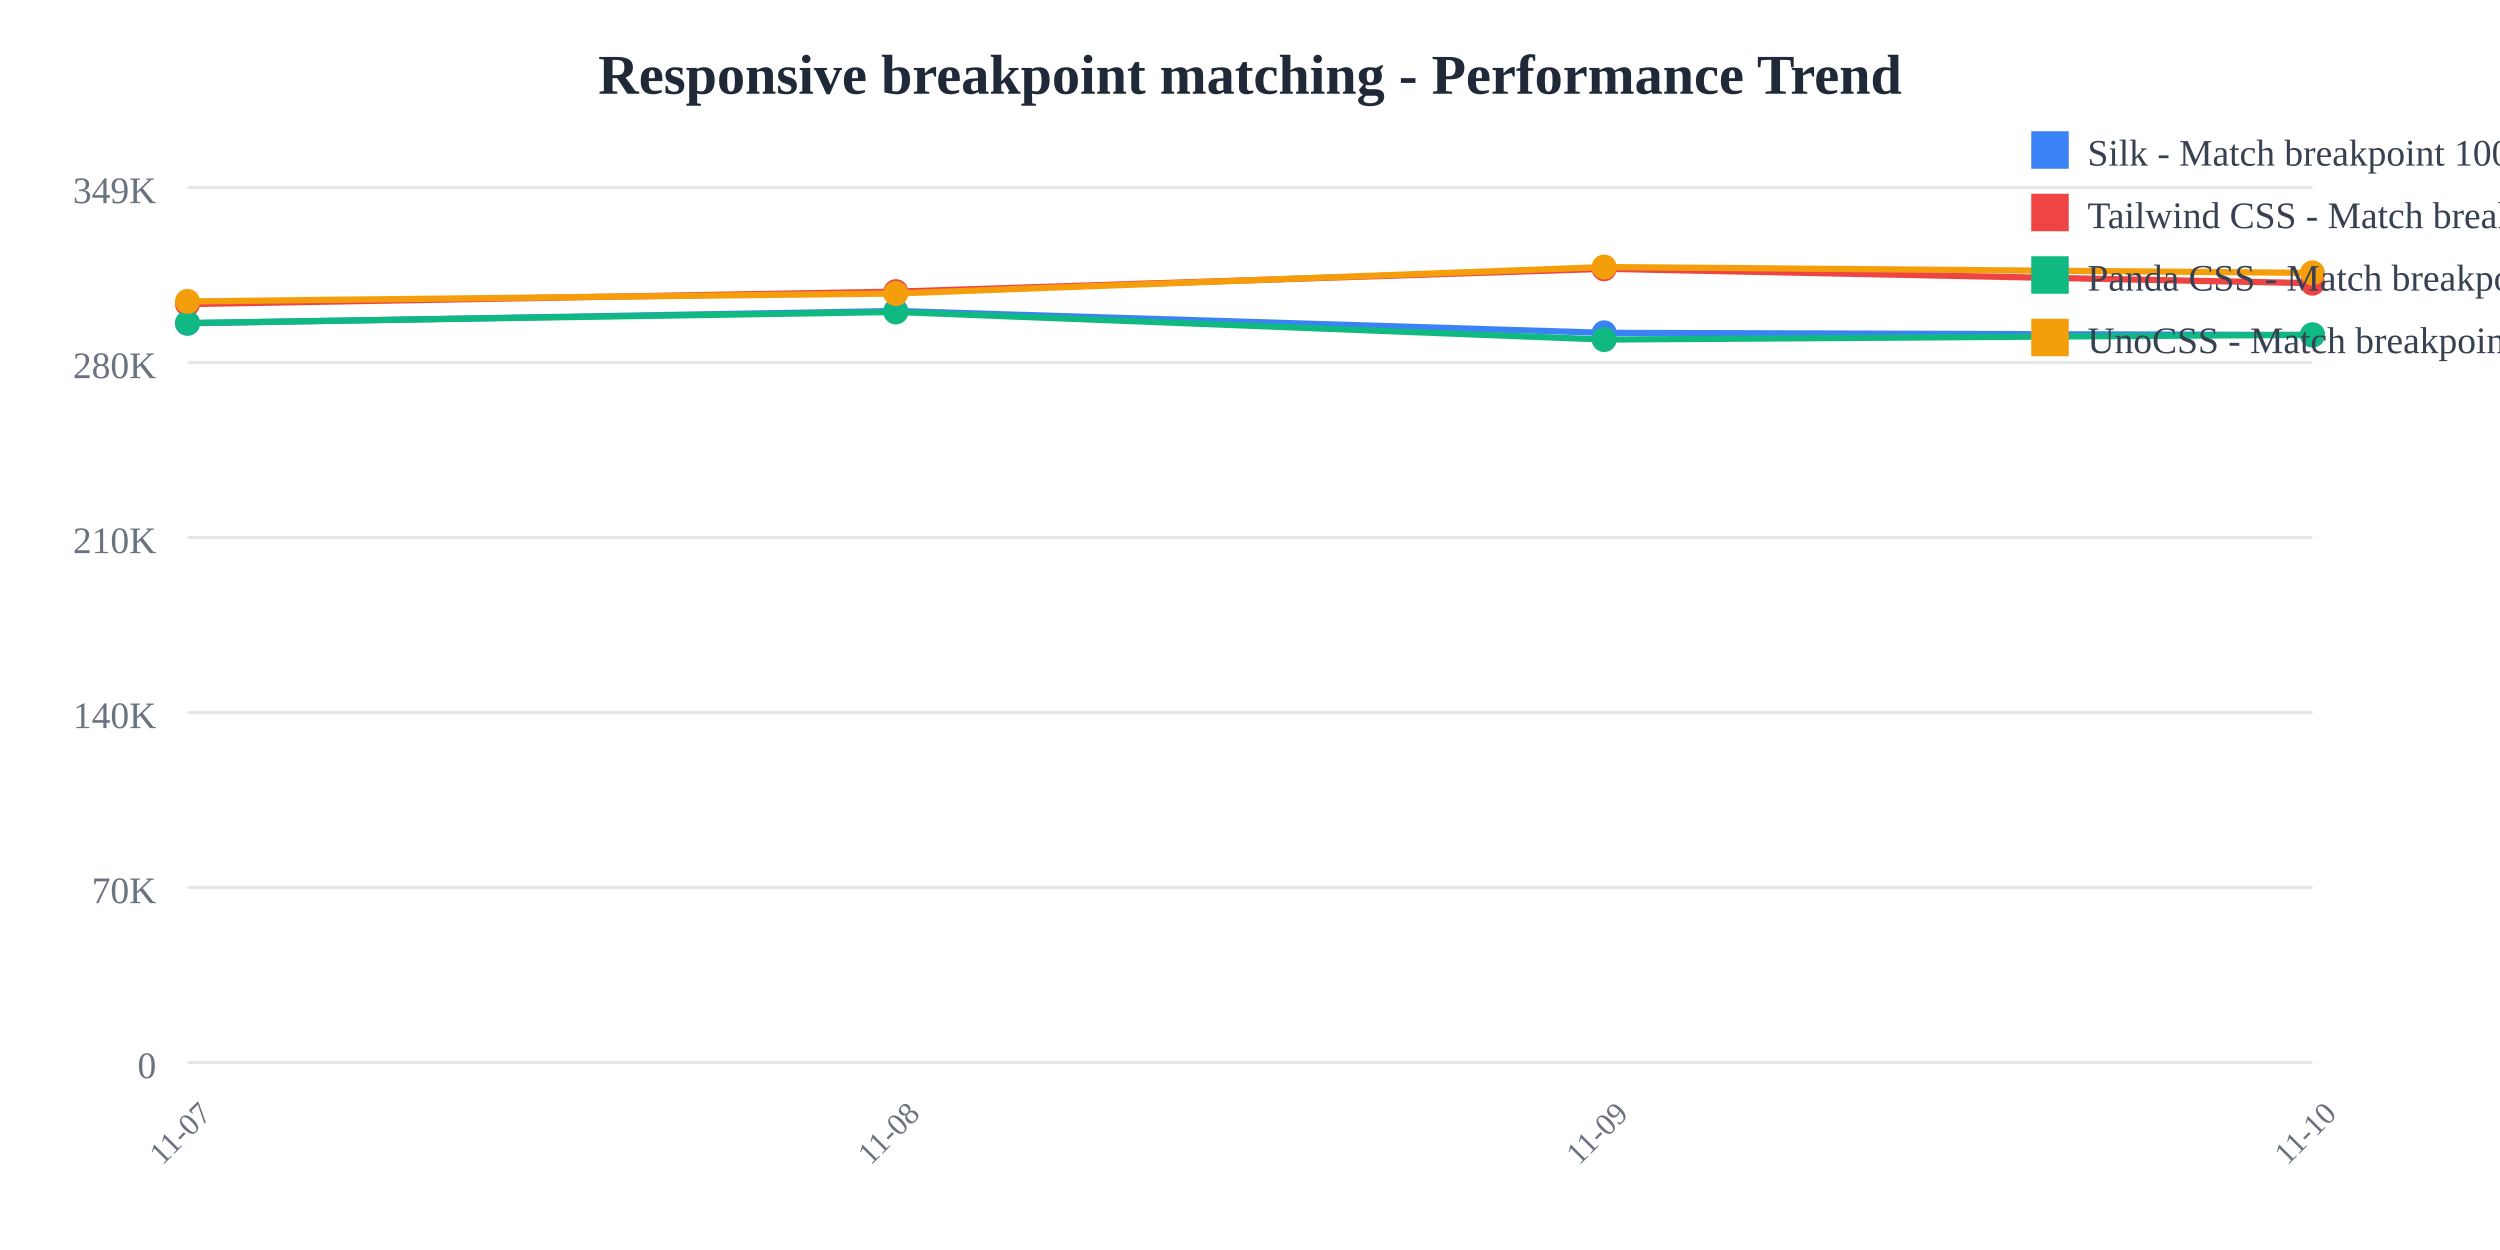
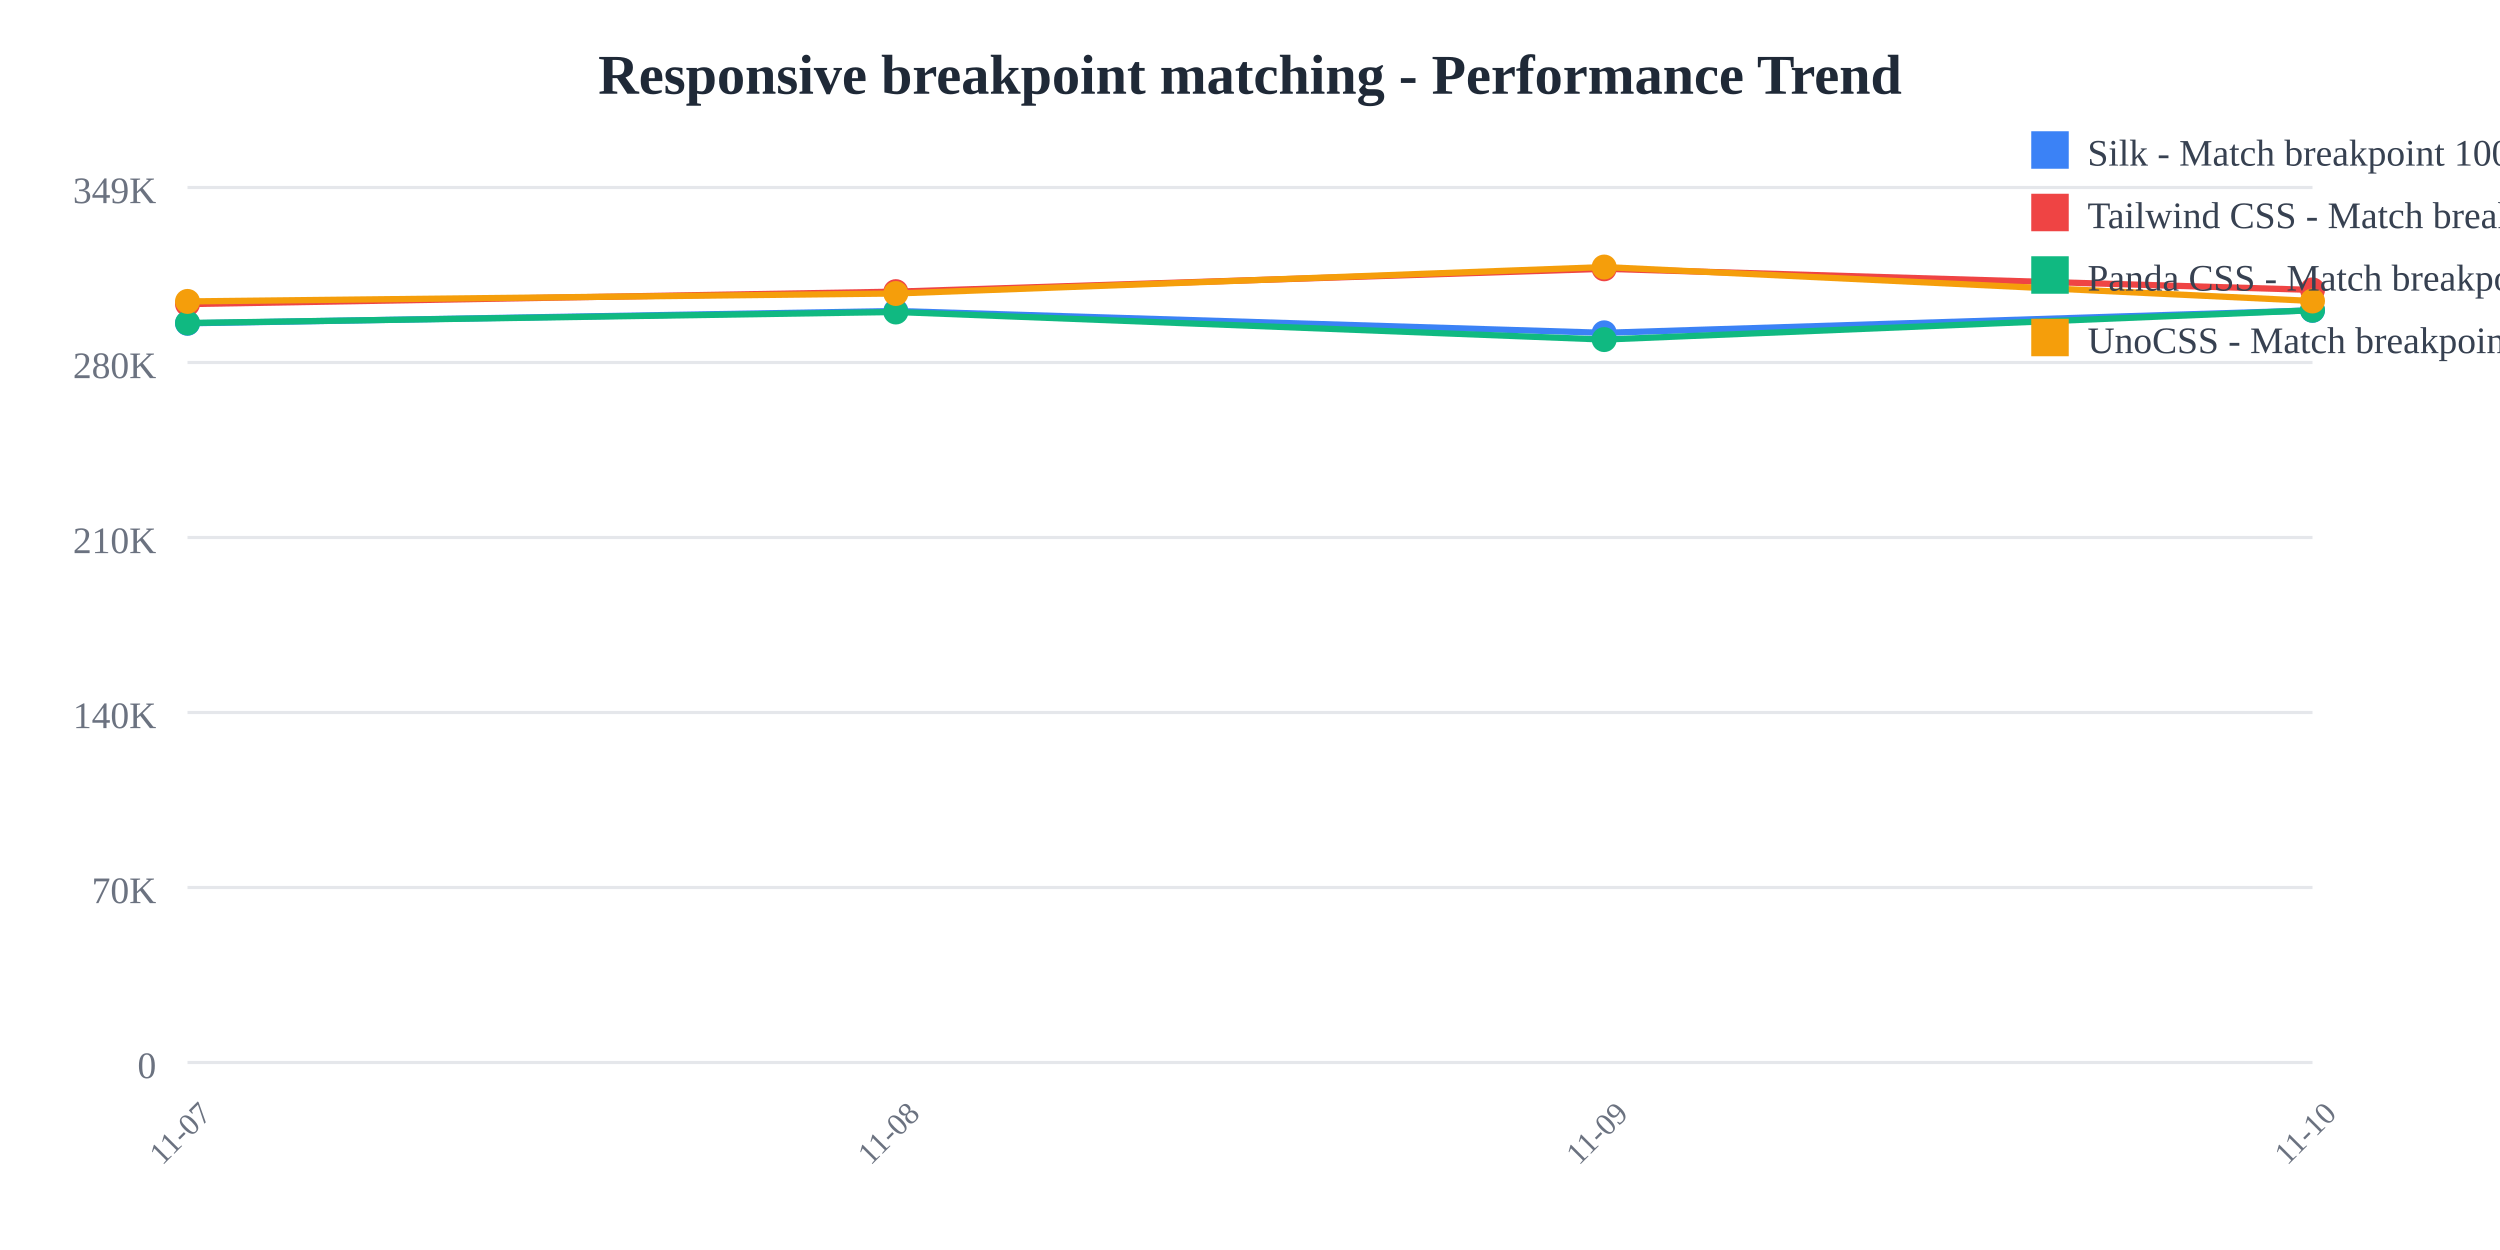
<svg xmlns="http://www.w3.org/2000/svg" width="800" height="400">
  <rect width="800" height="400" fill="white" />
  <text x="400" y="30" text-anchor="middle" font-size="18" font-weight="bold" fill="#1f2937">
    Responsive breakpoint matching - Performance Trend
  </text>
  <line x1="60" y1="60" x2="740" y2="60" stroke="#e5e7eb" stroke-width="1" />
  <text x="50" y="65" text-anchor="end" font-size="12" fill="#6b7280">
    349K
  </text>
  <line x1="60" y1="116" x2="740" y2="116" stroke="#e5e7eb" stroke-width="1" />
  <text x="50" y="121" text-anchor="end" font-size="12" fill="#6b7280">
    280K
  </text>
  <line x1="60" y1="172" x2="740" y2="172" stroke="#e5e7eb" stroke-width="1" />
  <text x="50" y="177" text-anchor="end" font-size="12" fill="#6b7280">
    210K
  </text>
  <line x1="60" y1="228" x2="740" y2="228" stroke="#e5e7eb" stroke-width="1" />
  <text x="50" y="233" text-anchor="end" font-size="12" fill="#6b7280">
    140K
  </text>
  <line x1="60" y1="284" x2="740" y2="284" stroke="#e5e7eb" stroke-width="1" />
  <text x="50" y="289" text-anchor="end" font-size="12" fill="#6b7280">
    70K
  </text>
  <line x1="60" y1="340" x2="740" y2="340" stroke="#e5e7eb" stroke-width="1" />
  <text x="50" y="345" text-anchor="end" font-size="12" fill="#6b7280">
    0
  </text>
  <text x="60" y="365" text-anchor="middle" font-size="10" fill="#6b7280" transform="rotate(-45, 60, 365)">
    11-07
  </text>
  <text x="286.667" y="365" text-anchor="middle" font-size="10" fill="#6b7280" transform="rotate(-45, 286.6667, 365)">
    11-08
  </text>
  <text x="513.333" y="365" text-anchor="middle" font-size="10" fill="#6b7280" transform="rotate(-45, 513.3333, 365)">
    11-09
  </text>
  <text x="740" y="365" text-anchor="middle" font-size="10" fill="#6b7280" transform="rotate(-45, 740, 365)">
    11-10
  </text>
-   <polyline points="60,103.459 286.667,99.519 513.333,106.505 740,107.214" fill="none" stroke="#3b82f6" stroke-width="2" />
+   <polyline points="60,103.459 286.667,99.519 513.333,106.505 740,99.314" fill="none" stroke="#3b82f6" stroke-width="2" />
  <circle cx="60" cy="103.459" r="4" fill="#3b82f6" />
  <circle cx="286.667" cy="99.519" r="4" fill="#3b82f6" />
  <circle cx="513.333" cy="106.505" r="4" fill="#3b82f6" />
-   <circle cx="740" cy="107.214" r="4" fill="#3b82f6" />
-   <polyline points="60,97.306 286.667,93.328 513.333,86.018 740,90.626" fill="none" stroke="#ef4444" stroke-width="2" />
+   <circle cx="740" cy="99.314" r="4" fill="#3b82f6" />
+   <polyline points="60,97.306 286.667,93.328 513.333,86.018 740,92.768" fill="none" stroke="#ef4444" stroke-width="2" />
  <circle cx="60" cy="97.306" r="4" fill="#ef4444" />
  <circle cx="286.667" cy="93.328" r="4" fill="#ef4444" />
  <circle cx="513.333" cy="86.018" r="4" fill="#ef4444" />
-   <circle cx="740" cy="90.626" r="4" fill="#ef4444" />
-   <polyline points="60,103.359 286.667,99.838 513.333,108.665 740,107.137" fill="none" stroke="#10b981" stroke-width="2" />
+   <circle cx="740" cy="92.768" r="4" fill="#ef4444" />
+   <polyline points="60,103.359 286.667,99.838 513.333,108.665 740,99.278" fill="none" stroke="#10b981" stroke-width="2" />
  <circle cx="60" cy="103.359" r="4" fill="#10b981" />
  <circle cx="286.667" cy="99.838" r="4" fill="#10b981" />
  <circle cx="513.333" cy="108.665" r="4" fill="#10b981" />
-   <circle cx="740" cy="107.137" r="4" fill="#10b981" />
-   <polyline points="60,96.456 286.667,93.92 513.333,85.455 740,87.323" fill="none" stroke="#f59e0b" stroke-width="2" />
+   <circle cx="740" cy="99.278" r="4" fill="#10b981" />
+   <polyline points="60,96.456 286.667,93.92 513.333,85.455 740,96.316" fill="none" stroke="#f59e0b" stroke-width="2" />
  <circle cx="60" cy="96.456" r="4" fill="#f59e0b" />
  <circle cx="286.667" cy="93.92" r="4" fill="#f59e0b" />
  <circle cx="513.333" cy="85.455" r="4" fill="#f59e0b" />
-   <circle cx="740" cy="87.323" r="4" fill="#f59e0b" />
+   <circle cx="740" cy="96.316" r="4" fill="#f59e0b" />
  <rect x="650" y="42" width="12" height="12" fill="#3b82f6" />
  <text x="668" y="53" font-size="12" fill="#374151">Silk - Match breakpoint 1000x</text>
  <rect x="650" y="62" width="12" height="12" fill="#ef4444" />
  <text x="668" y="73" font-size="12" fill="#374151">Tailwind CSS - Match breakpoint 1000x</text>
  <rect x="650" y="82" width="12" height="12" fill="#10b981" />
  <text x="668" y="93" font-size="12" fill="#374151">Panda CSS - Match breakpoint 1000x</text>
  <rect x="650" y="102" width="12" height="12" fill="#f59e0b" />
  <text x="668" y="113" font-size="12" fill="#374151">UnoCSS - Match breakpoint 1000x</text>
</svg>
